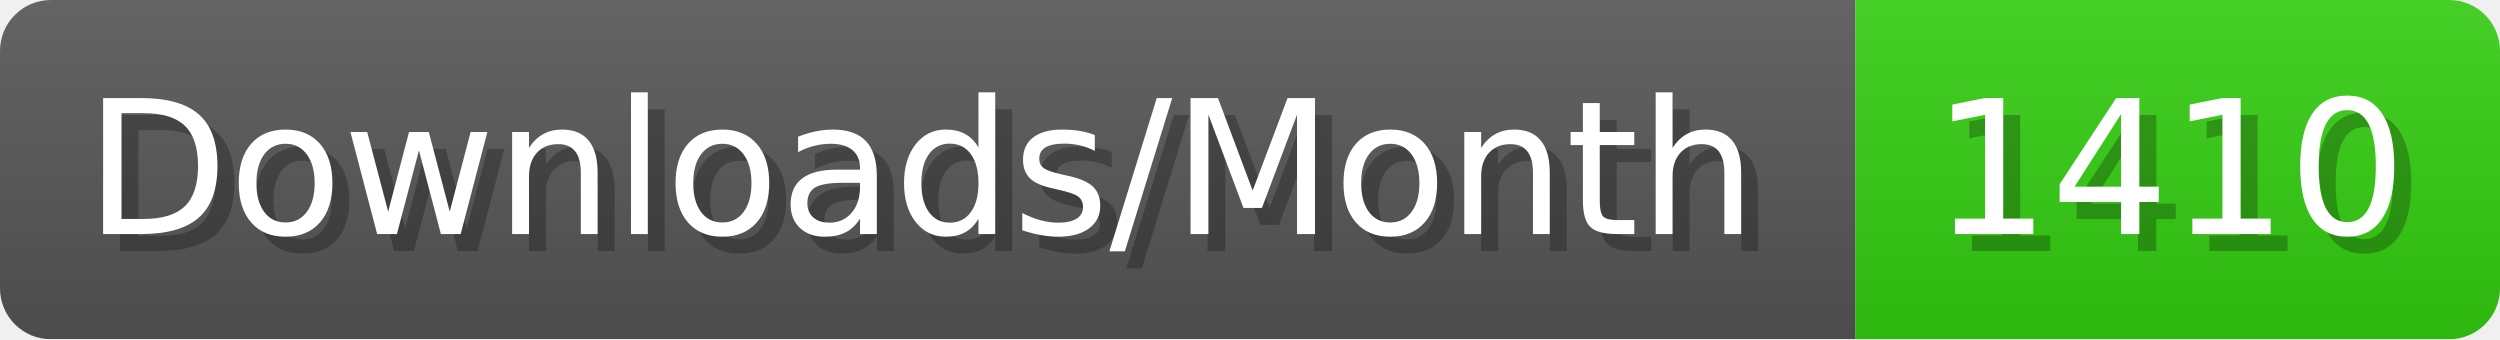
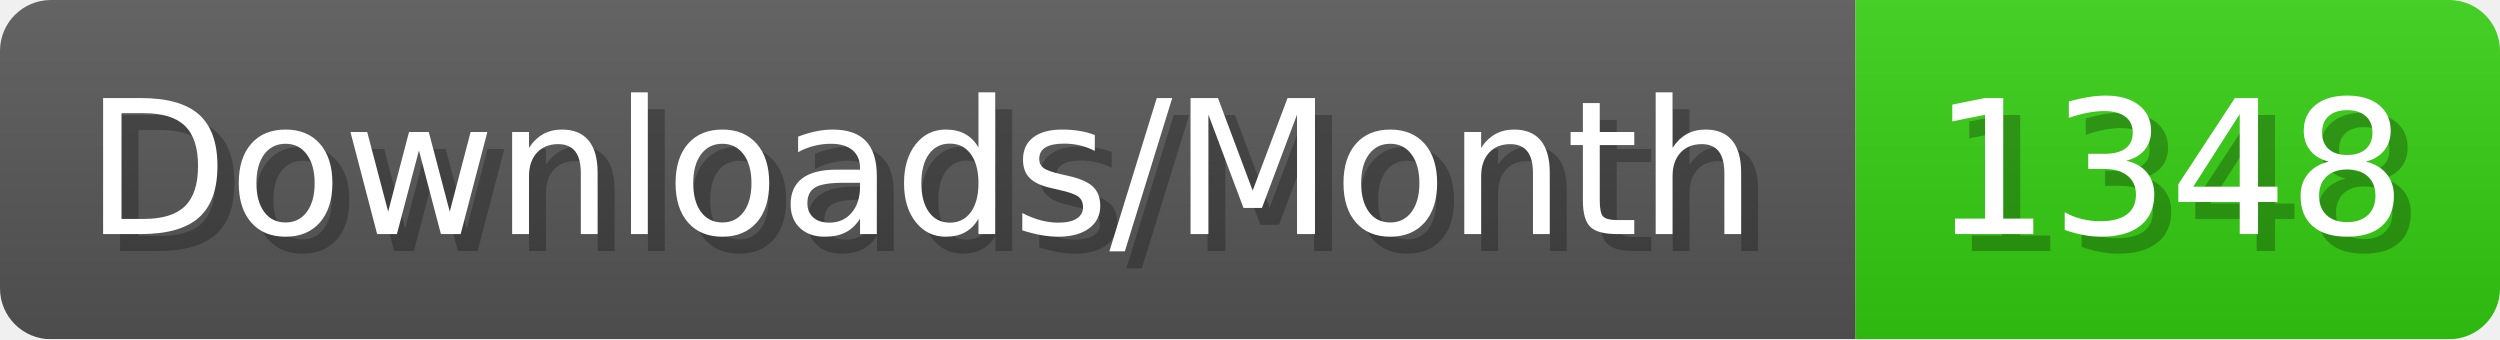
- <svg xmlns="http://www.w3.org/2000/svg" width="147.4" height="20" viewBox="0 0 1474 200" role="img" aria-label="Downloads/Month: 1410">
+ <svg xmlns="http://www.w3.org/2000/svg" width="147.4" height="20" viewBox="0 0 1474 200" role="img" aria-label="Downloads/Month: 1348">
  <linearGradient id="YlXUI" x2="0" y2="100%">
    <stop offset="0" stop-opacity=".1" stop-color="#EEE" />
    <stop offset="1" stop-opacity=".1" />
  </linearGradient>
  <mask id="JHhop">
    <rect width="1474" height="200" rx="30" fill="#FFF" />
  </mask>
  <g mask="url(#JHhop)">
    <rect width="1094" height="200" fill="#555" />
    <rect width="380" height="200" fill="#3C1" x="1094" />
    <rect width="1474" height="200" fill="url(#YlXUI)" />
  </g>
  <g aria-hidden="true" fill="#fff" text-anchor="start" font-family="Verdana,DejaVu Sans,sans-serif" font-size="110">
    <text x="60" y="148" textLength="994" fill="#000" opacity="0.25">Downloads/Month</text>
    <text x="50" y="138" textLength="994">Downloads/Month</text>
-     <text x="1149" y="148" textLength="280" fill="#000" opacity="0.25">1410</text>
-     <text x="1139" y="138" textLength="280">1410</text>
+     <text x="1149" y="148" textLength="280" fill="#000" opacity="0.25">1348</text>
+     <text x="1139" y="138" textLength="280">1348</text>
  </g>
</svg>
